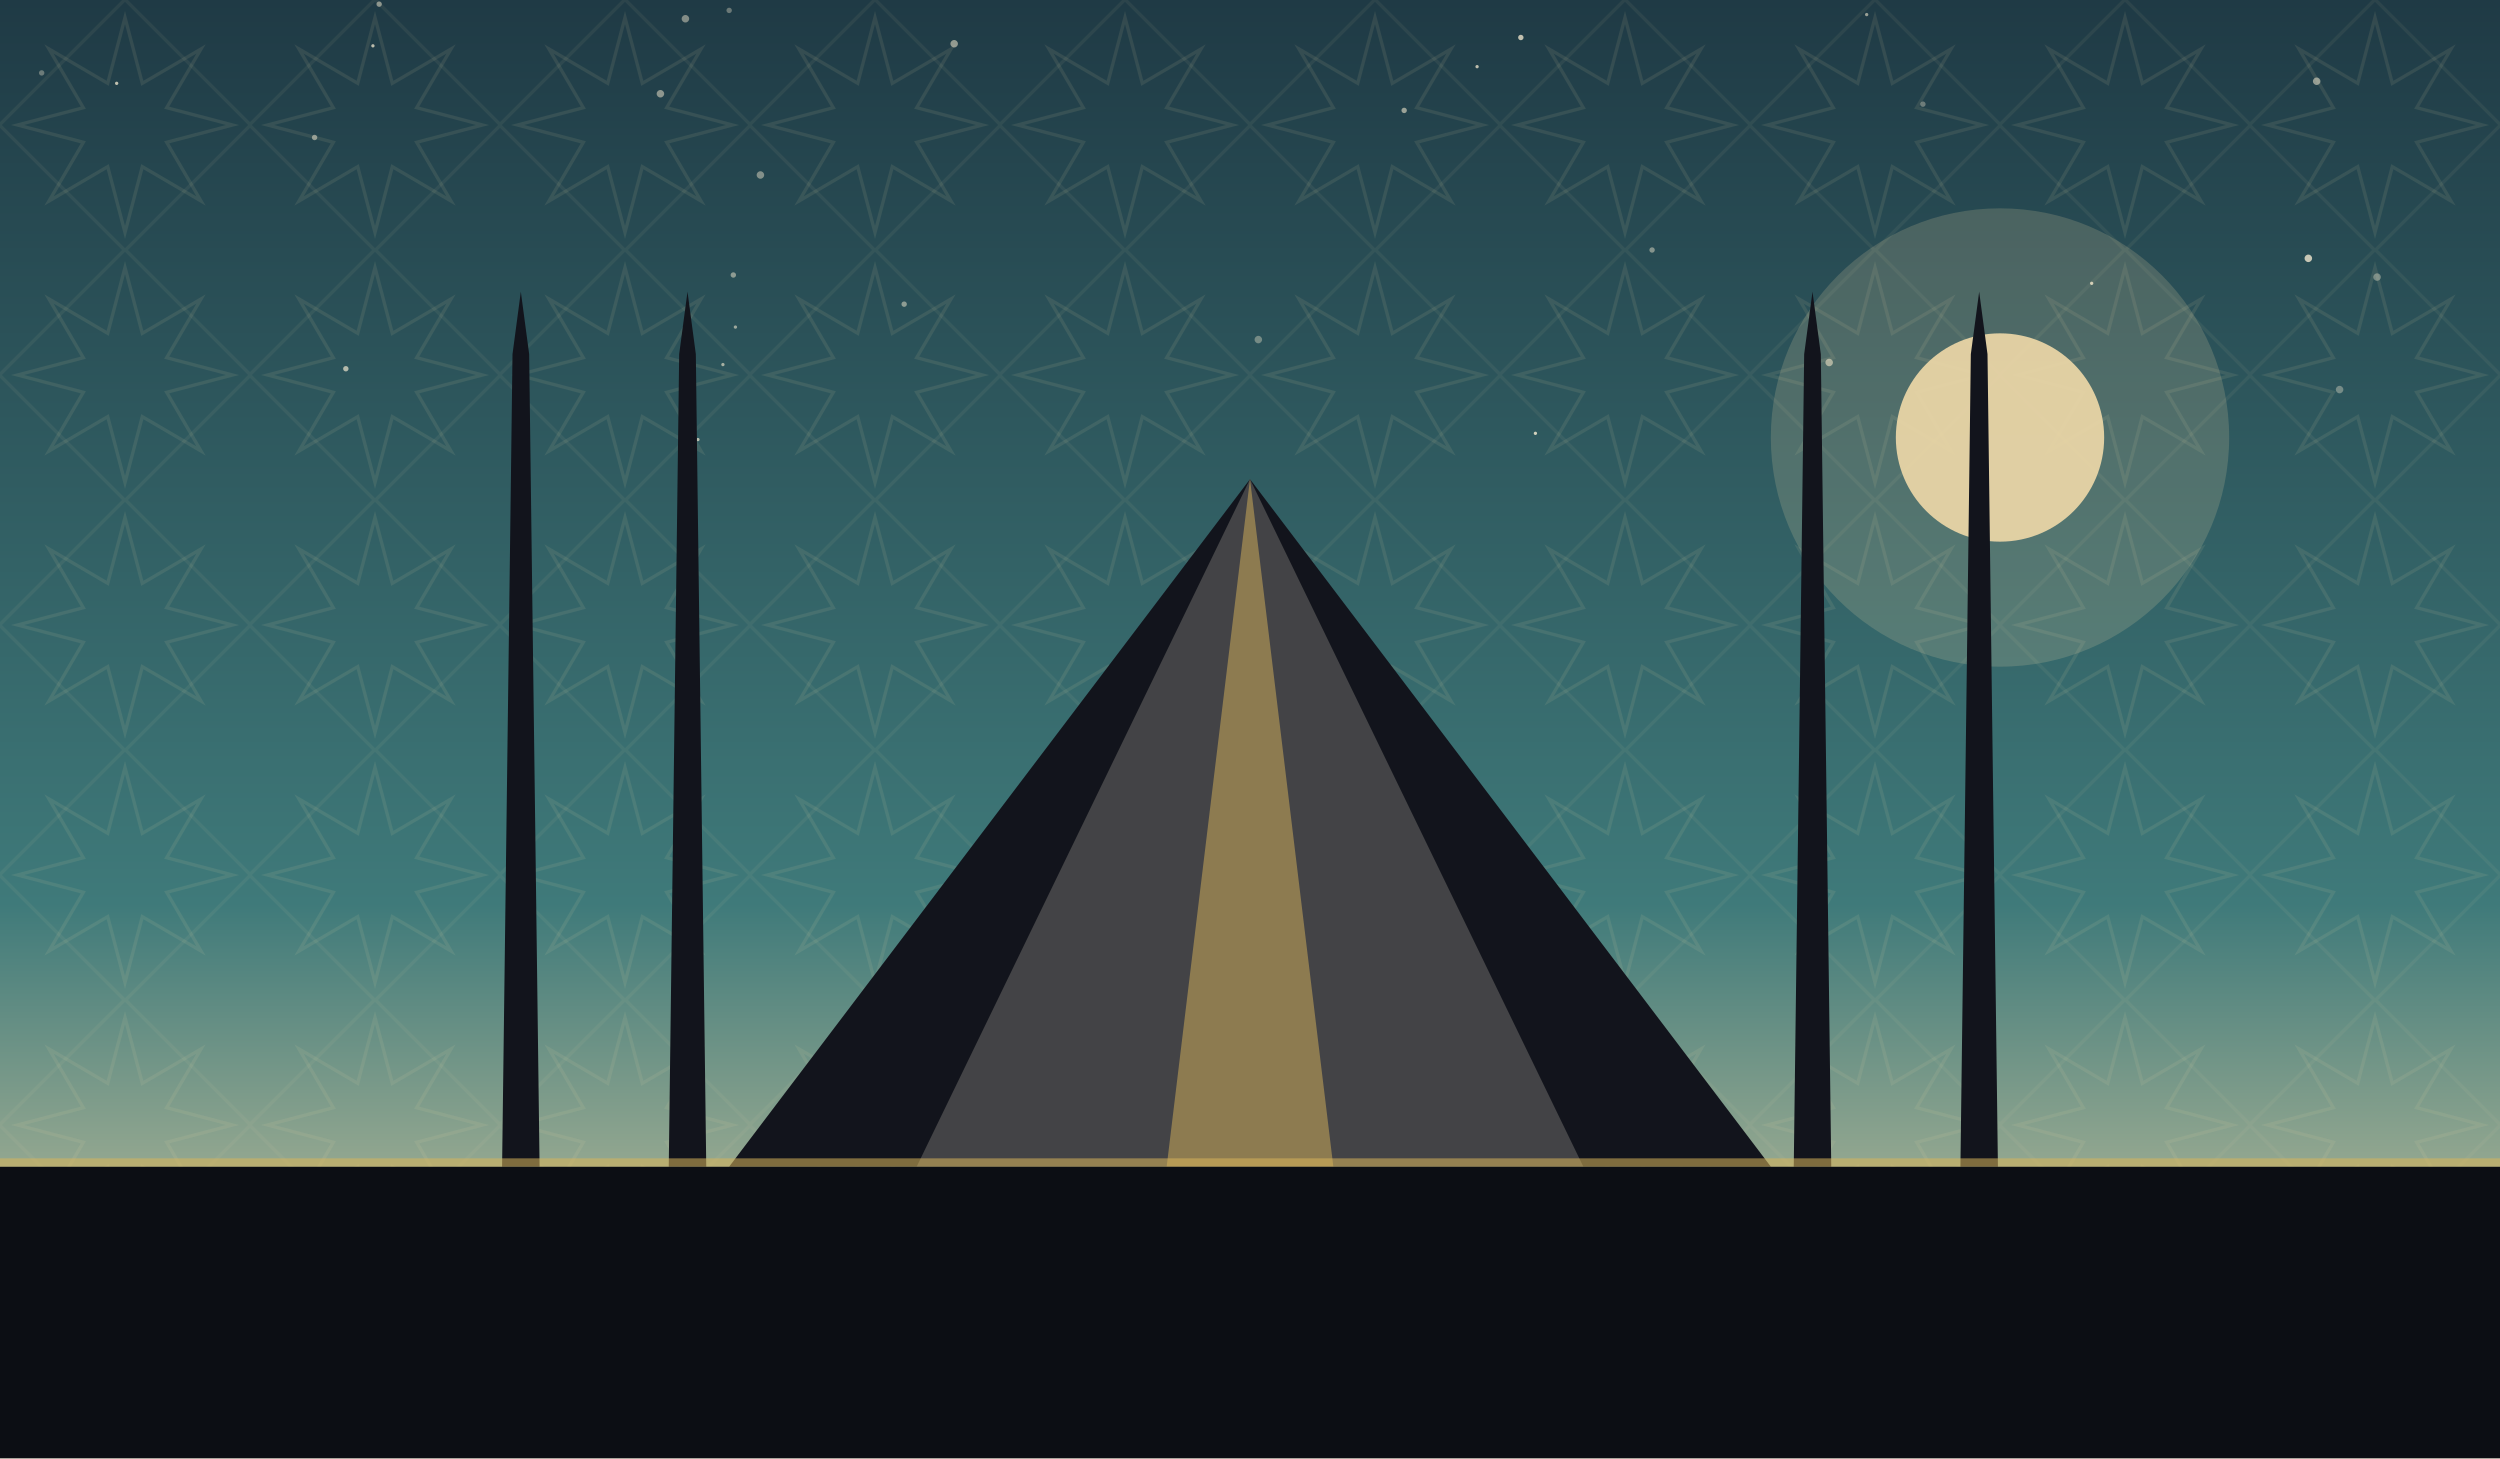
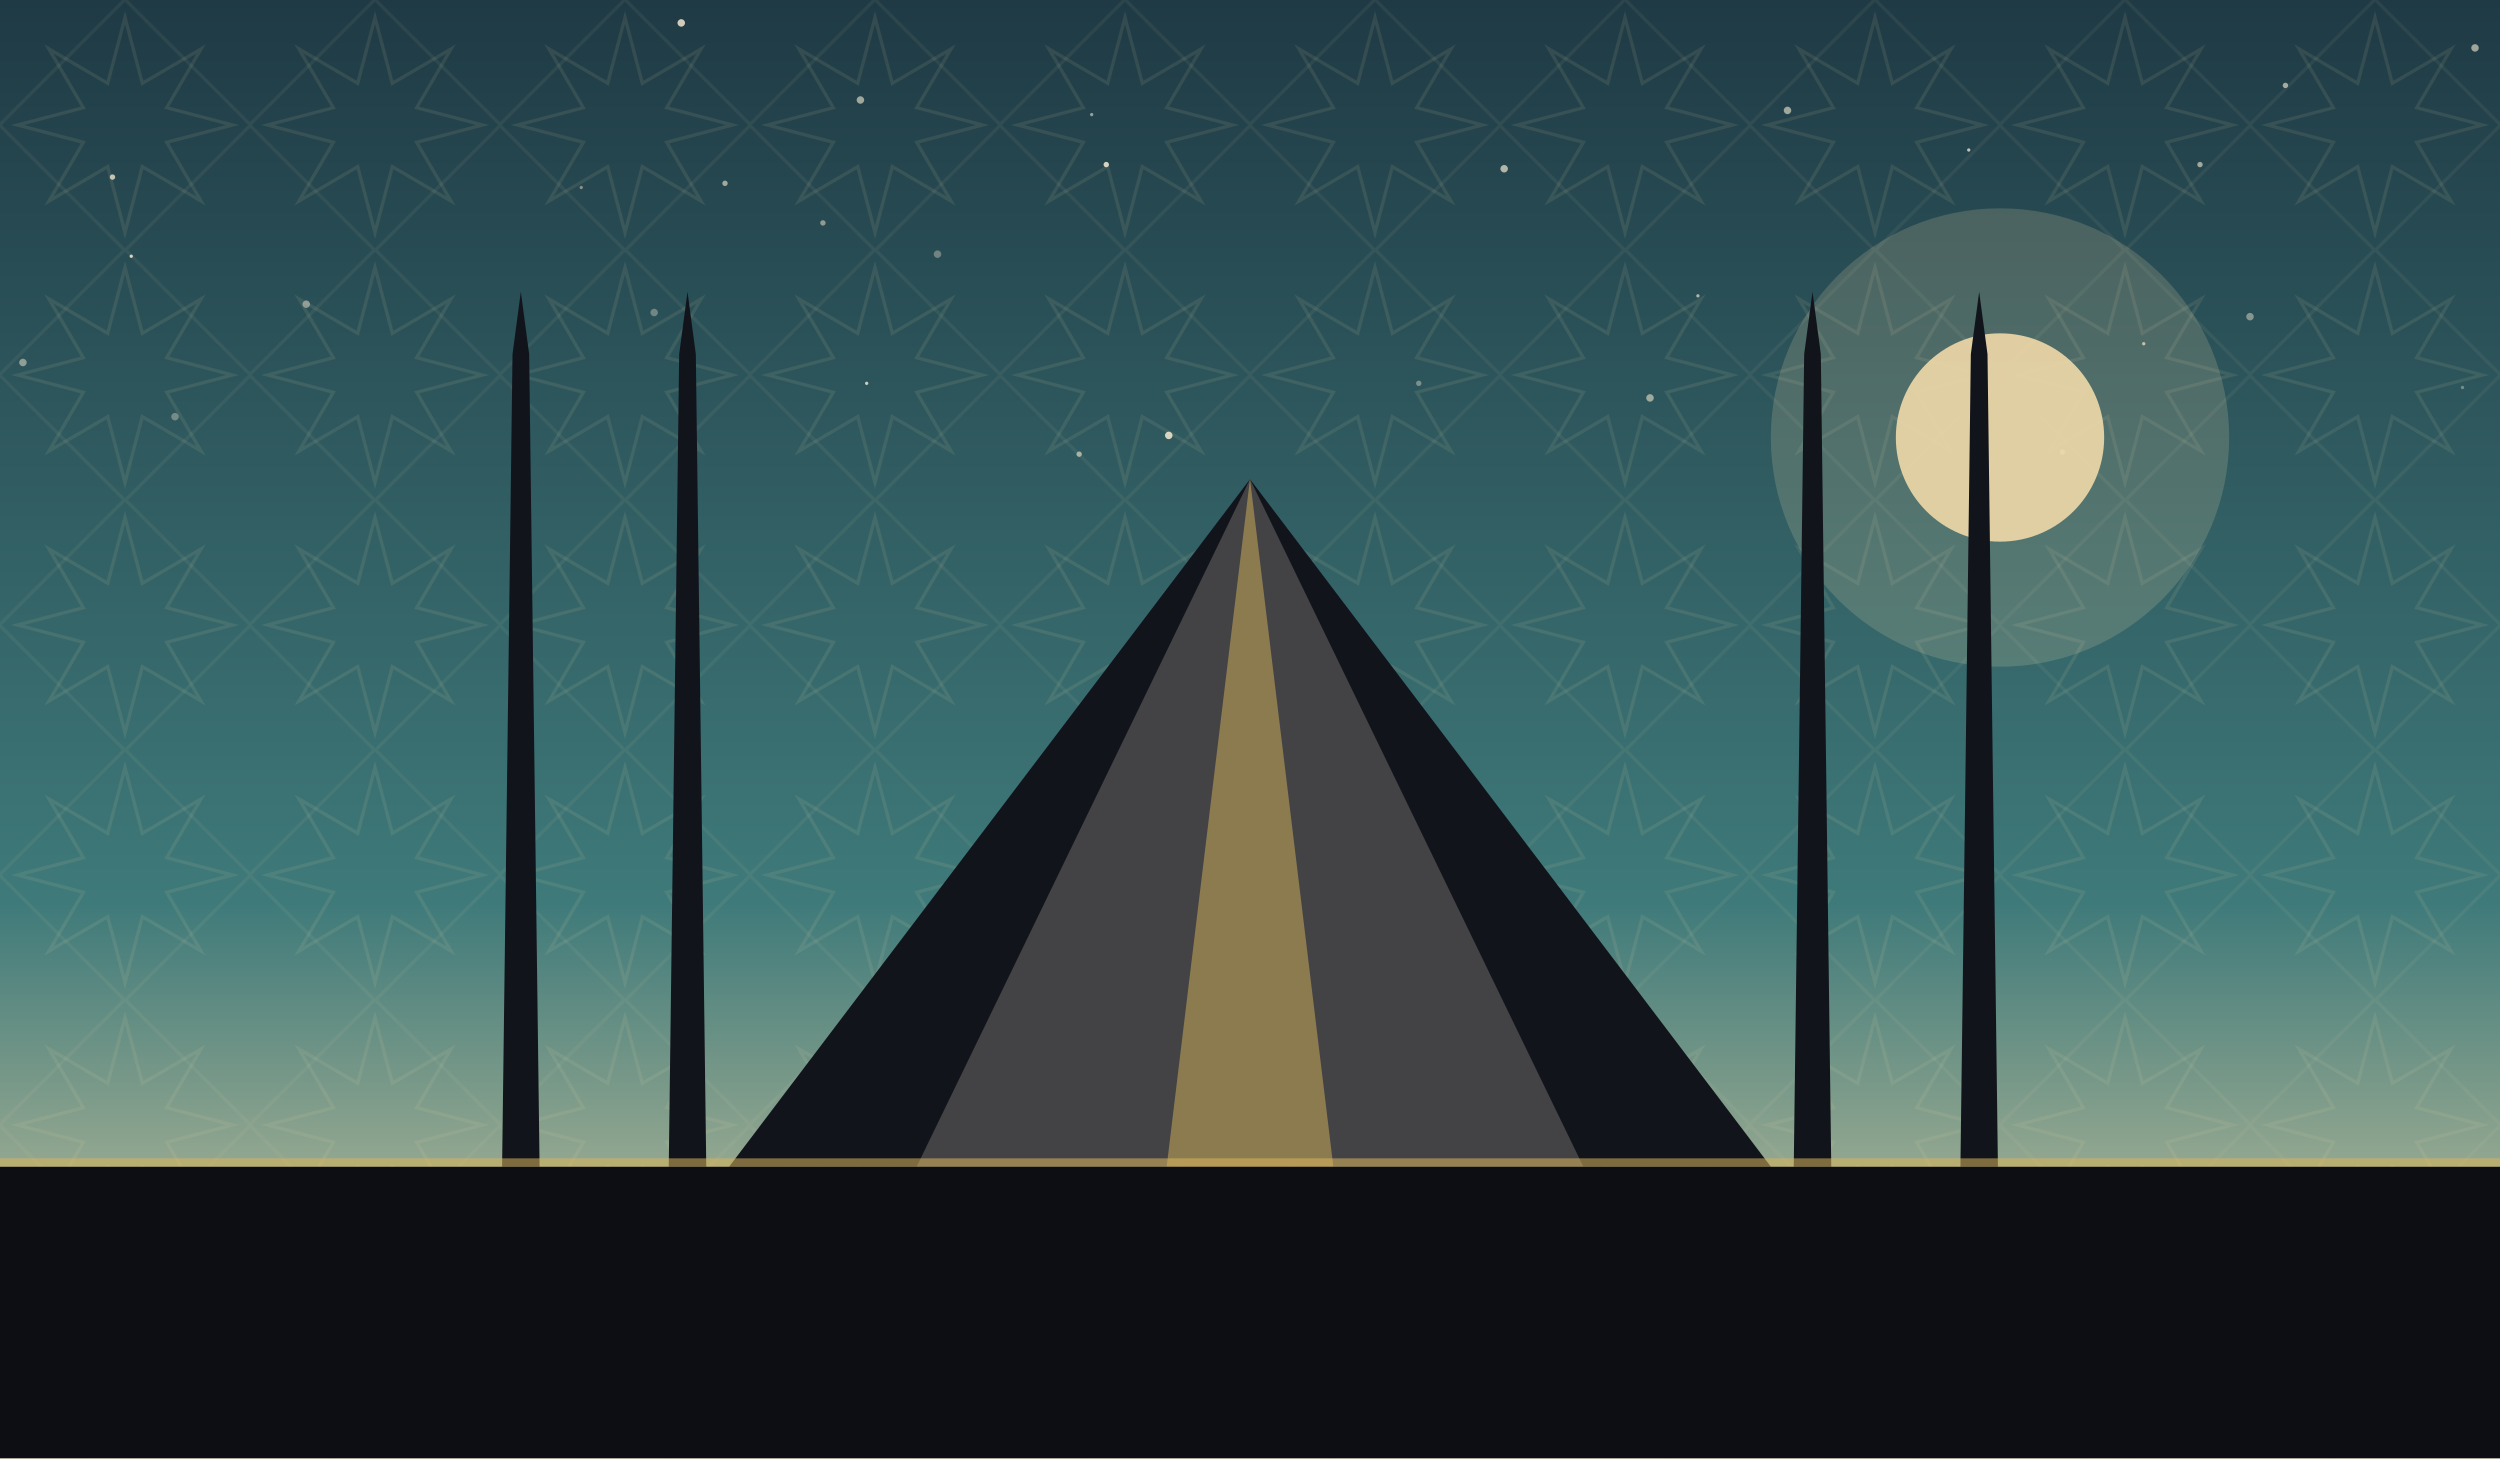
<svg xmlns="http://www.w3.org/2000/svg" viewBox="0 0 1200 700" role="img">
  <defs>
    <linearGradient id="sky" x1="0" y1="0" x2="0" y2="1">
      <stop offset="0" stop-color="#1f3a45" />
      <stop offset="0.62" stop-color="#3f7a7a" />
      <stop offset="1" stop-color="#f0d9a8" />
    </linearGradient>
    <pattern id="g1" width="120" height="120" patternUnits="userSpaceOnUse">
      <polygon points="111.6,60.0 80.0,68.3 96.5,96.5 68.3,80.0 60.0,111.6 51.7,80.0 23.5,96.5 40.0,68.3 8.4,60.0 40.0,51.7 23.5,23.5 51.7,40.0 60.0,8.4 68.3,40.0 96.5,23.5 80.0,51.7" fill="none" stroke="#e8d9a8" stroke-width="1.6" opacity="0.1" />
      <rect x="17.4" y="17.4" width="85.2" height="85.2" fill="none" stroke="#e8d9a8" stroke-width="1.6" opacity="0.07" transform="rotate(45 60.0 60.0)" />
    </pattern>
  </defs>
  <rect width="1200" height="700" fill="url(#sky)" />
  <rect width="1200" height="700" fill="url(#g1)" />
-   <circle cx="352" cy="132" r="1.3" fill="#f7ecd2" opacity="0.49" />
-   <circle cx="674" cy="53" r="1.3" fill="#f7ecd2" opacity="0.57" />
-   <circle cx="317" cy="45" r="1.8" fill="#f7ecd2" opacity="0.50" />
-   <circle cx="793" cy="120" r="1.3" fill="#f7ecd2" opacity="0.45" />
-   <circle cx="878" cy="174" r="1.8" fill="#f7ecd2" opacity="0.57" />
-   <circle cx="20" cy="35" r="1.3" fill="#f7ecd2" opacity="0.35" />
-   <circle cx="1123" cy="187" r="1.8" fill="#f7ecd2" opacity="0.36" />
-   <circle cx="179" cy="22" r="0.8" fill="#f7ecd2" opacity="0.73" />
-   <circle cx="1004" cy="136" r="0.8" fill="#f7ecd2" opacity="0.79" />
-   <circle cx="166" cy="177" r="1.3" fill="#f7ecd2" opacity="0.67" />
-   <circle cx="329" cy="9" r="1.8" fill="#f7ecd2" opacity="0.46" />
-   <circle cx="365" cy="84" r="1.8" fill="#f7ecd2" opacity="0.45" />
-   <circle cx="730" cy="18" r="1.3" fill="#f7ecd2" opacity="0.75" />
-   <circle cx="1112" cy="39" r="1.8" fill="#f7ecd2" opacity="0.53" />
-   <circle cx="335" cy="211" r="0.8" fill="#f7ecd2" opacity="0.70" />
-   <circle cx="151" cy="66" r="1.3" fill="#f7ecd2" opacity="0.51" />
-   <circle cx="56" cy="40" r="0.8" fill="#f7ecd2" opacity="0.75" />
-   <circle cx="458" cy="21" r="1.8" fill="#f7ecd2" opacity="0.53" />
-   <circle cx="1141" cy="133" r="1.8" fill="#f7ecd2" opacity="0.38" />
-   <circle cx="737" cy="208" r="0.8" fill="#f7ecd2" opacity="0.81" />
-   <circle cx="182" cy="2" r="1.3" fill="#f7ecd2" opacity="0.49" />
-   <circle cx="604" cy="163" r="1.8" fill="#f7ecd2" opacity="0.37" />
-   <circle cx="347" cy="175" r="0.8" fill="#f7ecd2" opacity="0.60" />
-   <circle cx="923" cy="50" r="1.3" fill="#f7ecd2" opacity="0.35" />
-   <circle cx="1108" cy="124" r="1.8" fill="#f7ecd2" opacity="0.77" />
-   <circle cx="350" cy="5" r="1.3" fill="#f7ecd2" opacity="0.35" />
-   <circle cx="353" cy="157" r="0.8" fill="#f7ecd2" opacity="0.56" />
-   <circle cx="709" cy="32" r="0.8" fill="#f7ecd2" opacity="0.73" />
-   <circle cx="434" cy="146" r="1.3" fill="#f7ecd2" opacity="0.49" />
-   <circle cx="896" cy="7" r="0.8" fill="#f7ecd2" opacity="0.57" />
+   <circle cx="518" cy="218" r="1.3" fill="#f7ecd2" opacity="0.59" />
+   <circle cx="792" cy="191" r="1.8" fill="#f7ecd2" opacity="0.57" />
+   <circle cx="531" cy="79" r="1.3" fill="#f7ecd2" opacity="0.84" />
+   <circle cx="815" cy="142" r="0.8" fill="#f7ecd2" opacity="0.65" />
+   <circle cx="84" cy="200" r="1.8" fill="#f7ecd2" opacity="0.35" />
+   <circle cx="858" cy="53" r="1.8" fill="#f7ecd2" opacity="0.59" />
+   <circle cx="1097" cy="41" r="1.3" fill="#f7ecd2" opacity="0.62" />
+   <circle cx="681" cy="184" r="1.3" fill="#f7ecd2" opacity="0.39" />
+   <circle cx="450" cy="122" r="1.8" fill="#f7ecd2" opacity="0.35" />
+   <circle cx="524" cy="55" r="0.8" fill="#f7ecd2" opacity="0.55" />
+   <circle cx="63" cy="123" r="0.8" fill="#f7ecd2" opacity="0.84" />
+   <circle cx="147" cy="146" r="1.8" fill="#f7ecd2" opacity="0.47" />
+   <circle cx="416" cy="184" r="0.8" fill="#f7ecd2" opacity="0.79" />
+   <circle cx="990" cy="217" r="1.3" fill="#f7ecd2" opacity="0.65" />
+   <circle cx="1029" cy="165" r="0.8" fill="#f7ecd2" opacity="0.70" />
+   <circle cx="413" cy="48" r="1.8" fill="#f7ecd2" opacity="0.59" />
+   <circle cx="1182" cy="186" r="0.8" fill="#f7ecd2" opacity="0.37" />
+   <circle cx="1056" cy="79" r="1.3" fill="#f7ecd2" opacity="0.59" />
+   <circle cx="395" cy="107" r="1.3" fill="#f7ecd2" opacity="0.50" />
+   <circle cx="279" cy="90" r="0.8" fill="#f7ecd2" opacity="0.45" />
+   <circle cx="348" cy="88" r="1.3" fill="#f7ecd2" opacity="0.59" />
+   <circle cx="722" cy="81" r="1.8" fill="#f7ecd2" opacity="0.67" />
+   <circle cx="561" cy="209" r="1.8" fill="#f7ecd2" opacity="0.84" />
+   <circle cx="945" cy="72" r="0.8" fill="#f7ecd2" opacity="0.75" />
+   <circle cx="314" cy="150" r="1.8" fill="#f7ecd2" opacity="0.35" />
+   <circle cx="1188" cy="23" r="1.8" fill="#f7ecd2" opacity="0.59" />
+   <circle cx="327" cy="11" r="1.8" fill="#f7ecd2" opacity="0.82" />
+   <circle cx="11" cy="174" r="1.8" fill="#f7ecd2" opacity="0.49" />
+   <circle cx="1080" cy="152" r="1.8" fill="#f7ecd2" opacity="0.45" />
+   <circle cx="54" cy="85" r="1.3" fill="#f7ecd2" opacity="0.75" />
  <circle cx="960" cy="210" r="110" fill="#f0d9a8" opacity="0.18" />
  <circle cx="960" cy="210" r="50" fill="#f0d9a8" opacity="0.9" />
  <path d="M 350 560 L 600 230 L 850 560 Z" fill="#12141c" />
  <path d="M 440 560 L 600 230 L 760 560 Z" fill="#f0ead9" opacity="0.22" />
  <path d="M 560 560 L 600 230 L 640 560 Z" fill="#d8b45a" opacity="0.5" />
  <path d="M 241 560 L 246 170 L 250 140 L 254 170 L 259 560 Z" fill="#12141c" />
  <path d="M 321 560 L 326 170 L 330 140 L 334 170 L 339 560 Z" fill="#12141c" />
  <path d="M 861 560 L 866 170 L 870 140 L 874 170 L 879 560 Z" fill="#12141c" />
  <path d="M 941 560 L 946 170 L 950 140 L 954 170 L 959 560 Z" fill="#12141c" />
  <rect x="0" y="560" width="1200" height="140" fill="#0c0e14" />
  <rect x="0" y="556" width="1200" height="4" fill="#d8b45a" opacity="0.55" />
</svg>
